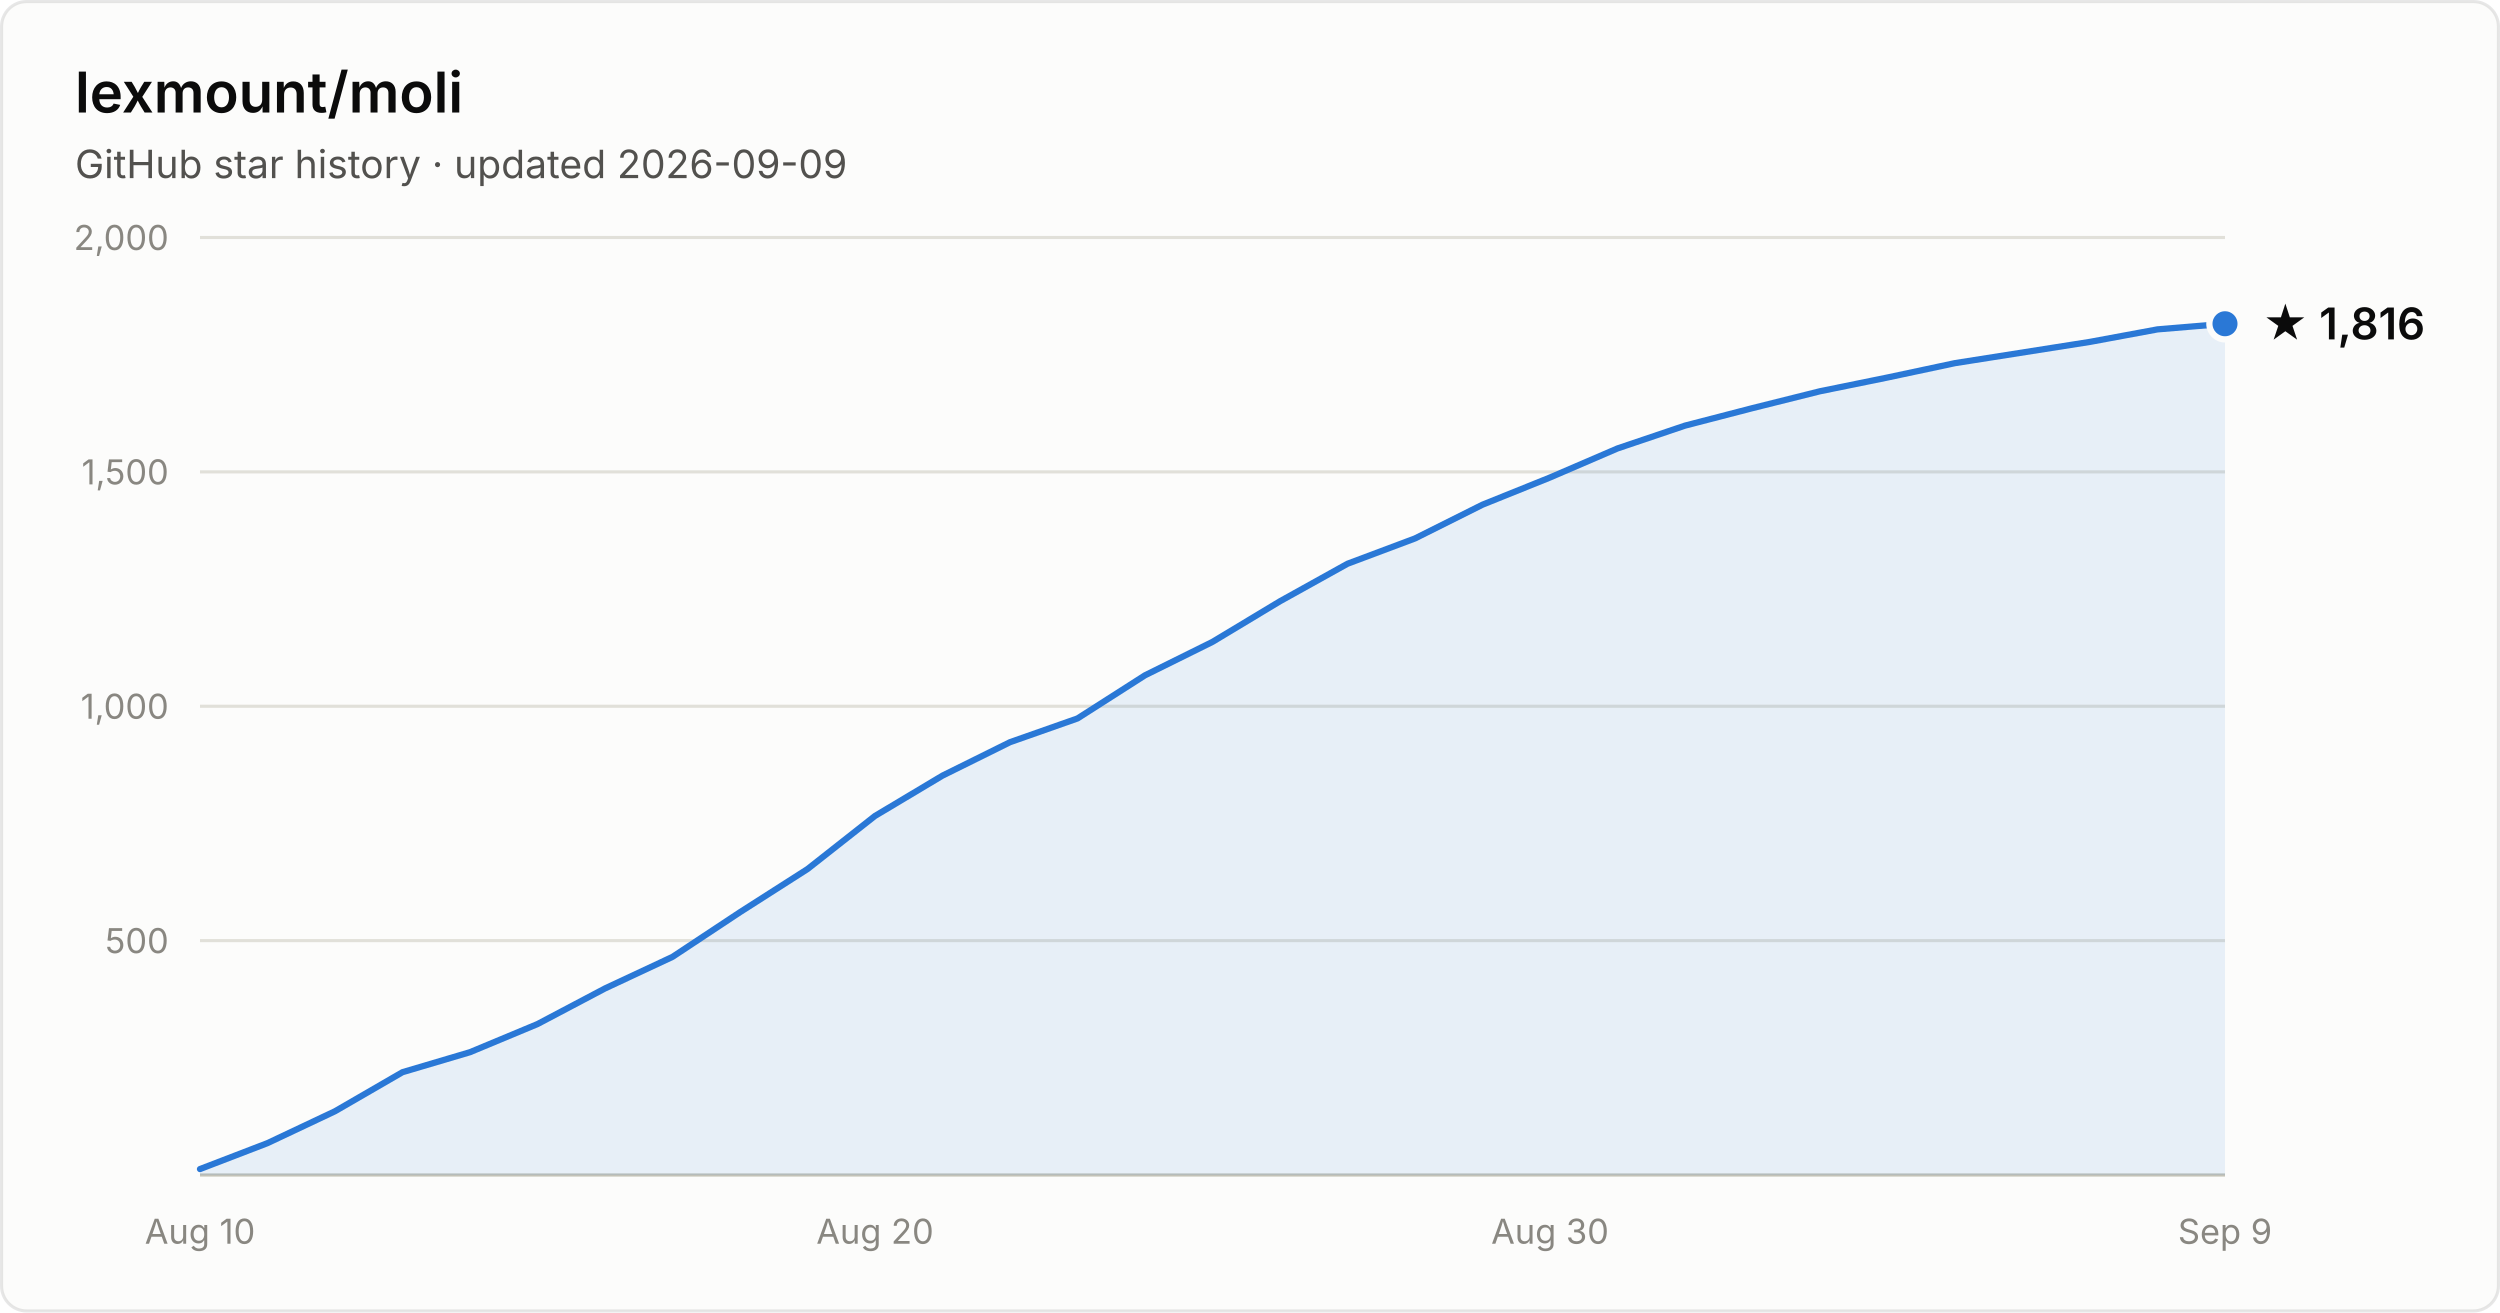
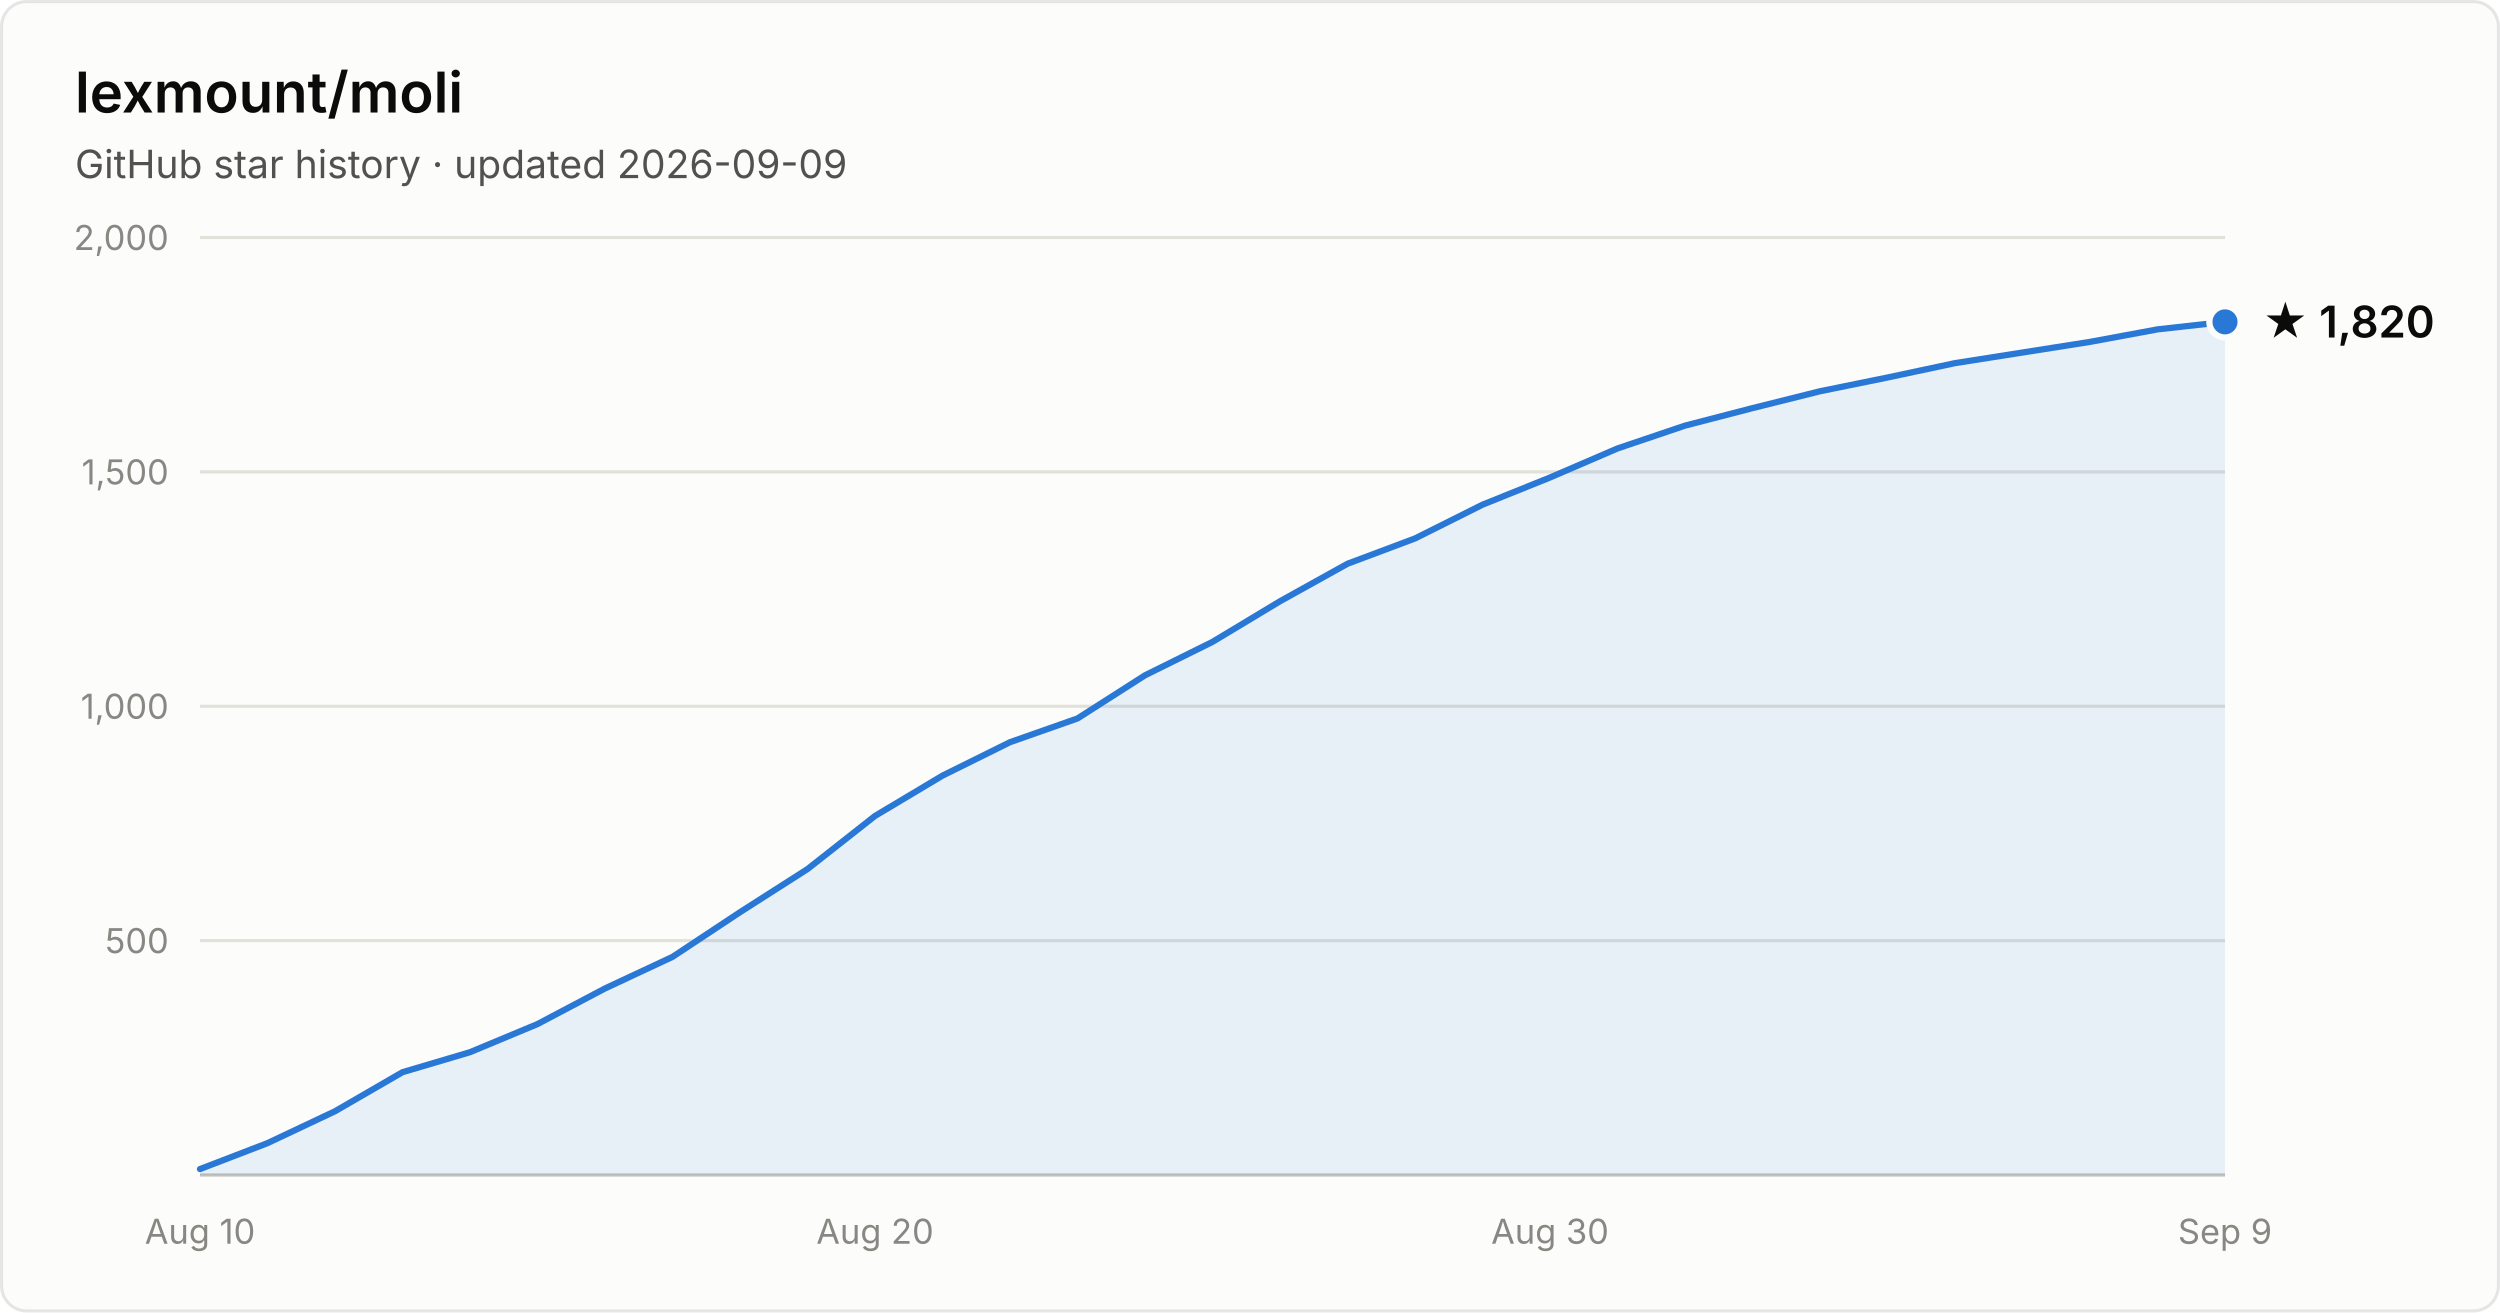
- <svg xmlns="http://www.w3.org/2000/svg" width="800" height="420" viewBox="0 0 800 420" font-family="system-ui, -apple-system, Segoe UI, sans-serif" role="img" aria-label="Star history of lexmount/moli: 1,816 stars as of 2026-09-09">
+ <svg xmlns="http://www.w3.org/2000/svg" width="800" height="420" viewBox="0 0 800 420" font-family="system-ui, -apple-system, Segoe UI, sans-serif" role="img" aria-label="Star history of lexmount/moli: 1,820 stars as of 2026-09-09">
  <rect x="0.5" y="0.5" width="799" height="419" rx="8" fill="#fcfcfb" stroke="rgba(11,11,11,0.10)" />
  <text x="24" y="36" fill="#0b0b0b" font-size="18" font-weight="600">lexmount/moli</text>
  <text x="24" y="57" fill="#52514e" font-size="12.5">GitHub star history · updated 2026-09-09</text>
  <line x1="64" y1="301.0" x2="712" y2="301.0" stroke="#e1e0d9" stroke-width="1" />
  <text x="54" y="305.0" text-anchor="end" fill="#898781" font-size="11" style="font-variant-numeric:tabular-nums">500</text>
  <line x1="64" y1="226.0" x2="712" y2="226.0" stroke="#e1e0d9" stroke-width="1" />
  <text x="54" y="230.0" text-anchor="end" fill="#898781" font-size="11" style="font-variant-numeric:tabular-nums">1,000</text>
  <line x1="64" y1="151.0" x2="712" y2="151.0" stroke="#e1e0d9" stroke-width="1" />
  <text x="54" y="155.0" text-anchor="end" fill="#898781" font-size="11" style="font-variant-numeric:tabular-nums">1,500</text>
  <line x1="64" y1="76.0" x2="712" y2="76.0" stroke="#e1e0d9" stroke-width="1" />
  <text x="54" y="80.0" text-anchor="end" fill="#898781" font-size="11" style="font-variant-numeric:tabular-nums">2,000</text>
  <line x1="64" y1="376" x2="712" y2="376" stroke="#c3c2b7" stroke-width="1" />
  <text x="64.0" y="398" text-anchor="middle" fill="#898781" font-size="11" style="font-variant-numeric:tabular-nums">Aug 10</text>
  <text x="280.0" y="398" text-anchor="middle" fill="#898781" font-size="11" style="font-variant-numeric:tabular-nums">Aug 20</text>
  <text x="496.0" y="398" text-anchor="middle" fill="#898781" font-size="11" style="font-variant-numeric:tabular-nums">Aug 30</text>
  <text x="712.0" y="398" text-anchor="middle" fill="#898781" font-size="11" style="font-variant-numeric:tabular-nums">Sep 9</text>
-   <path d="M64.0 374.1 L85.6 365.8 L107.2 355.6 L128.8 343.1 L150.4 336.7 L172.0 327.7 L193.6 316.3 L215.2 306.2 L236.8 291.9 L258.4 278.1 L280.0 261.1 L301.6 248.2 L323.2 237.5 L344.8 229.9 L366.4 216.1 L388.0 205.4 L409.6 192.4 L431.2 180.4 L452.8 172.3 L474.4 161.5 L496.0 152.8 L517.6 143.5 L539.2 136.2 L560.8 130.6 L582.4 125.2 L604.0 120.8 L625.6 116.2 L647.2 112.8 L668.8 109.4 L690.4 105.4 L712.0 103.6 L712.0 376 L64.0 376 Z" fill="#2a78d6" fill-opacity="0.1" />
-   <path d="M64.0 374.1 L85.6 365.8 L107.2 355.6 L128.8 343.1 L150.4 336.7 L172.0 327.7 L193.6 316.3 L215.2 306.2 L236.8 291.9 L258.4 278.1 L280.0 261.1 L301.6 248.2 L323.2 237.5 L344.8 229.9 L366.4 216.1 L388.0 205.4 L409.6 192.4 L431.2 180.4 L452.8 172.3 L474.4 161.5 L496.0 152.8 L517.6 143.5 L539.2 136.2 L560.8 130.6 L582.4 125.2 L604.0 120.8 L625.6 116.2 L647.2 112.8 L668.8 109.4 L690.4 105.4 L712.0 103.6" fill="none" stroke="#2a78d6" stroke-width="2" stroke-linejoin="round" stroke-linecap="round" />
-   <circle cx="712.0" cy="103.6" r="5" fill="#2a78d6" stroke="#fcfcfb" stroke-width="2" />
-   <text x="724.0" y="108.6" fill="#0b0b0b" font-size="14" font-weight="600">★ 1,816</text>
+   <path d="M64.0 374.1 L85.6 365.8 L107.2 355.6 L128.8 343.1 L150.4 336.7 L172.0 327.7 L193.6 316.3 L215.2 306.2 L236.8 291.9 L258.4 278.1 L280.0 261.1 L301.6 248.2 L323.2 237.5 L344.8 229.9 L366.4 216.1 L388.0 205.4 L409.6 192.4 L431.2 180.4 L452.8 172.3 L474.4 161.5 L496.0 152.8 L517.6 143.5 L539.2 136.2 L560.8 130.6 L582.4 125.2 L604.0 120.8 L625.6 116.2 L647.2 112.8 L668.8 109.4 L690.4 105.4 L712.0 103.0 L712.0 376 L64.0 376 Z" fill="#2a78d6" fill-opacity="0.1" />
+   <path d="M64.0 374.1 L85.6 365.8 L107.2 355.6 L128.8 343.1 L150.4 336.7 L172.0 327.7 L193.6 316.3 L215.2 306.2 L236.8 291.9 L258.4 278.1 L280.0 261.1 L301.6 248.2 L323.2 237.5 L344.8 229.9 L366.4 216.1 L388.0 205.4 L409.6 192.4 L431.2 180.4 L452.8 172.3 L474.4 161.5 L496.0 152.8 L517.6 143.5 L539.2 136.2 L560.8 130.6 L582.4 125.2 L604.0 120.8 L625.6 116.2 L647.2 112.8 L668.8 109.4 L690.4 105.4 L712.0 103.0" fill="none" stroke="#2a78d6" stroke-width="2" stroke-linejoin="round" stroke-linecap="round" />
+   <circle cx="712.0" cy="103.0" r="5" fill="#2a78d6" stroke="#fcfcfb" stroke-width="2" />
+   <text x="724.0" y="108.0" fill="#0b0b0b" font-size="14" font-weight="600">★ 1,820</text>
</svg>
